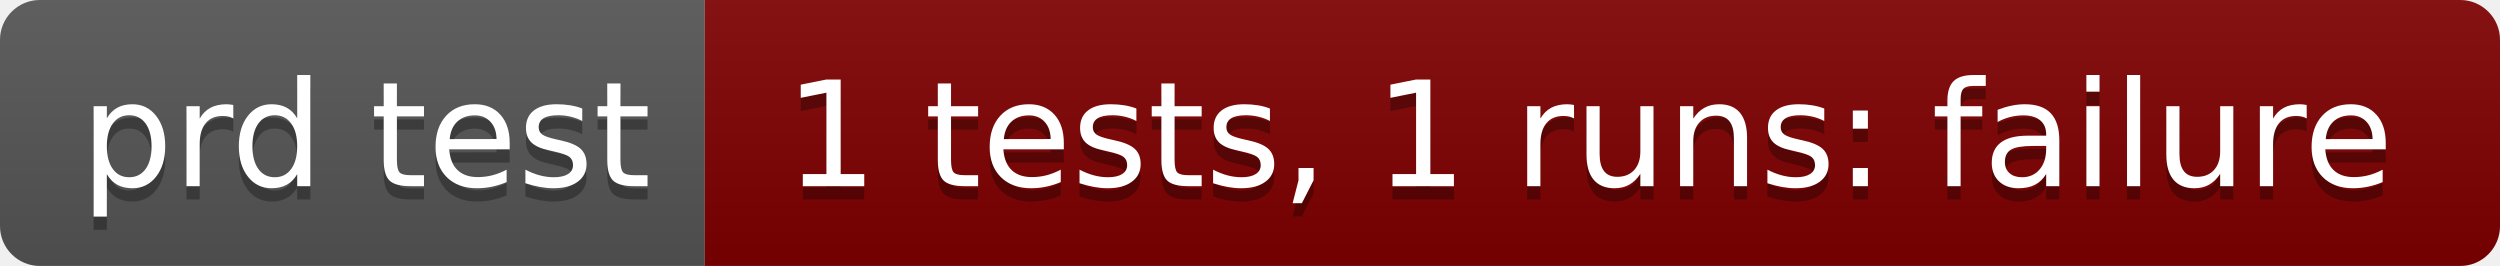
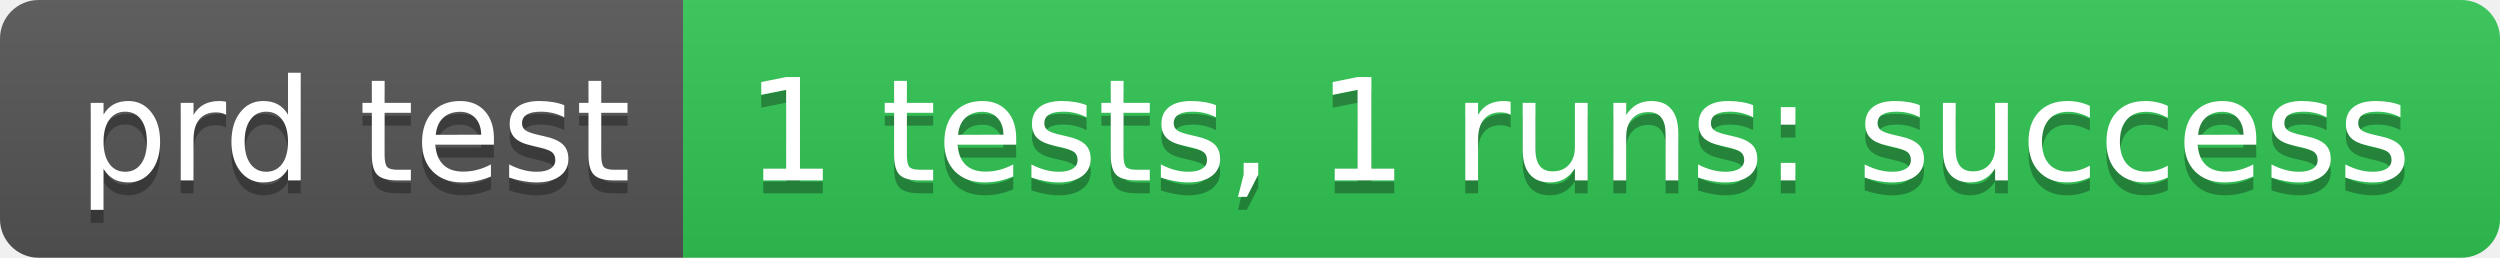
- <svg xmlns="http://www.w3.org/2000/svg" width="188" height="20" role="img" aria-label="prd test: 1 tests, 1 runs: failure">
+ <svg xmlns="http://www.w3.org/2000/svg" width="194" height="20" role="img" aria-label="prd test: 1 tests, 1 runs: success">
  <linearGradient id="s" x2="0" y2="100%">
    <stop offset="0" stop-color="#bbb" stop-opacity=".1" />
    <stop offset="1" stop-opacity=".1" />
  </linearGradient>
  <clipPath id="r">
-     <rect width="188" height="20" rx="3" fill="#fff" />
+     <rect width="194" height="20" rx="3" fill="#fff" />
  </clipPath>
  <g clip-path="url(#r)">
    <rect width="53" height="20" fill="#555" />
-     <rect x="53" width="135" height="20" fill="#800000" />
-     <rect width="188" height="20" fill="url(#s)" />
+     <rect x="53" width="141" height="20" fill="#31c653" />
+     <rect width="194" height="20" fill="url(#s)" />
  </g>
  <g fill="#fff" text-anchor="middle" font-family="Verdana,Geneva,DejaVu Sans,sans-serif" text-rendering="geometricPrecision" font-size="110">
    <text aria-hidden="true" x="275" y="150" fill="#010101" fill-opacity=".3" transform="scale(.1)" textLength="430">prd test</text>
    <text x="275" y="140" transform="scale(.1)" fill="#fff" textLength="430">prd test</text>
-     <text aria-hidden="true" x="1195" y="150" fill="#010101" fill-opacity=".3" transform="scale(.1)" textLength="1250">1 tests, 1 runs: failure</text>
-     <text x="1195" y="140" transform="scale(.1)" fill="#fff" textLength="1250">1 tests, 1 runs: failure</text>
+     <text aria-hidden="true" x="1225" y="150" fill="#010101" fill-opacity=".3" transform="scale(.1)" textLength="1310">1 tests, 1 runs: success</text>
+     <text x="1225" y="140" transform="scale(.1)" fill="#fff" textLength="1310">1 tests, 1 runs: success</text>
  </g>
</svg>
